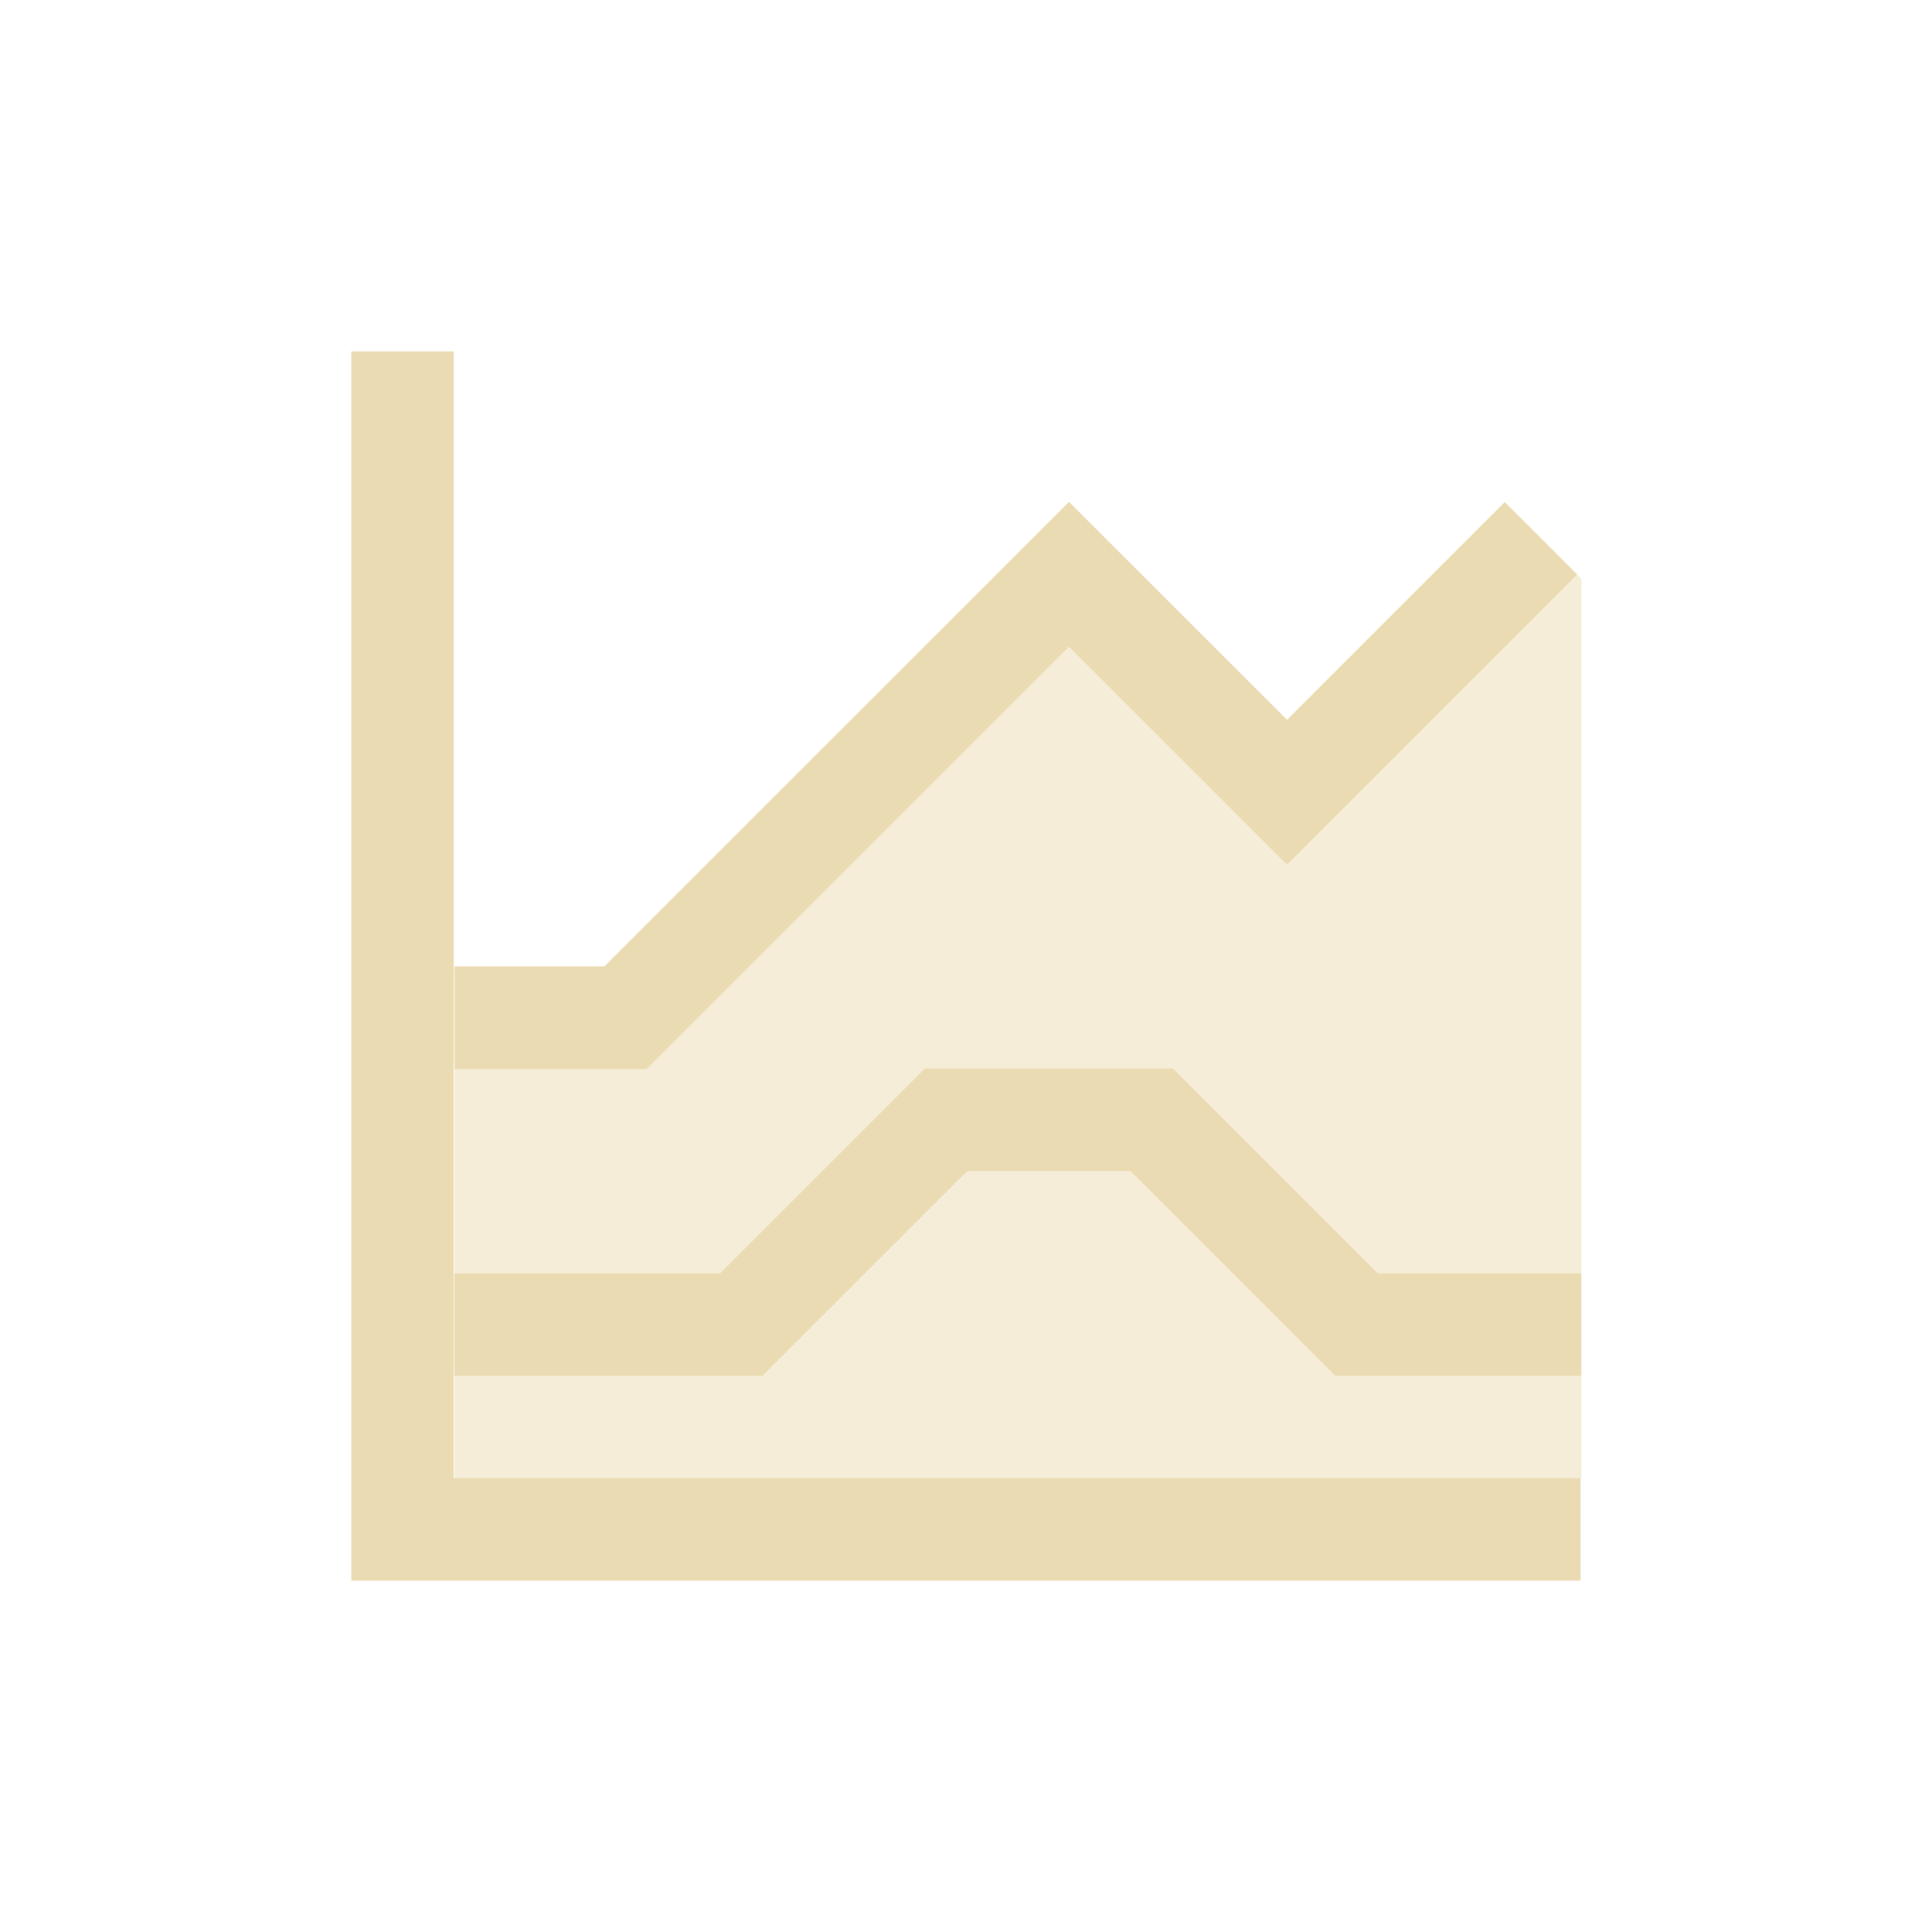
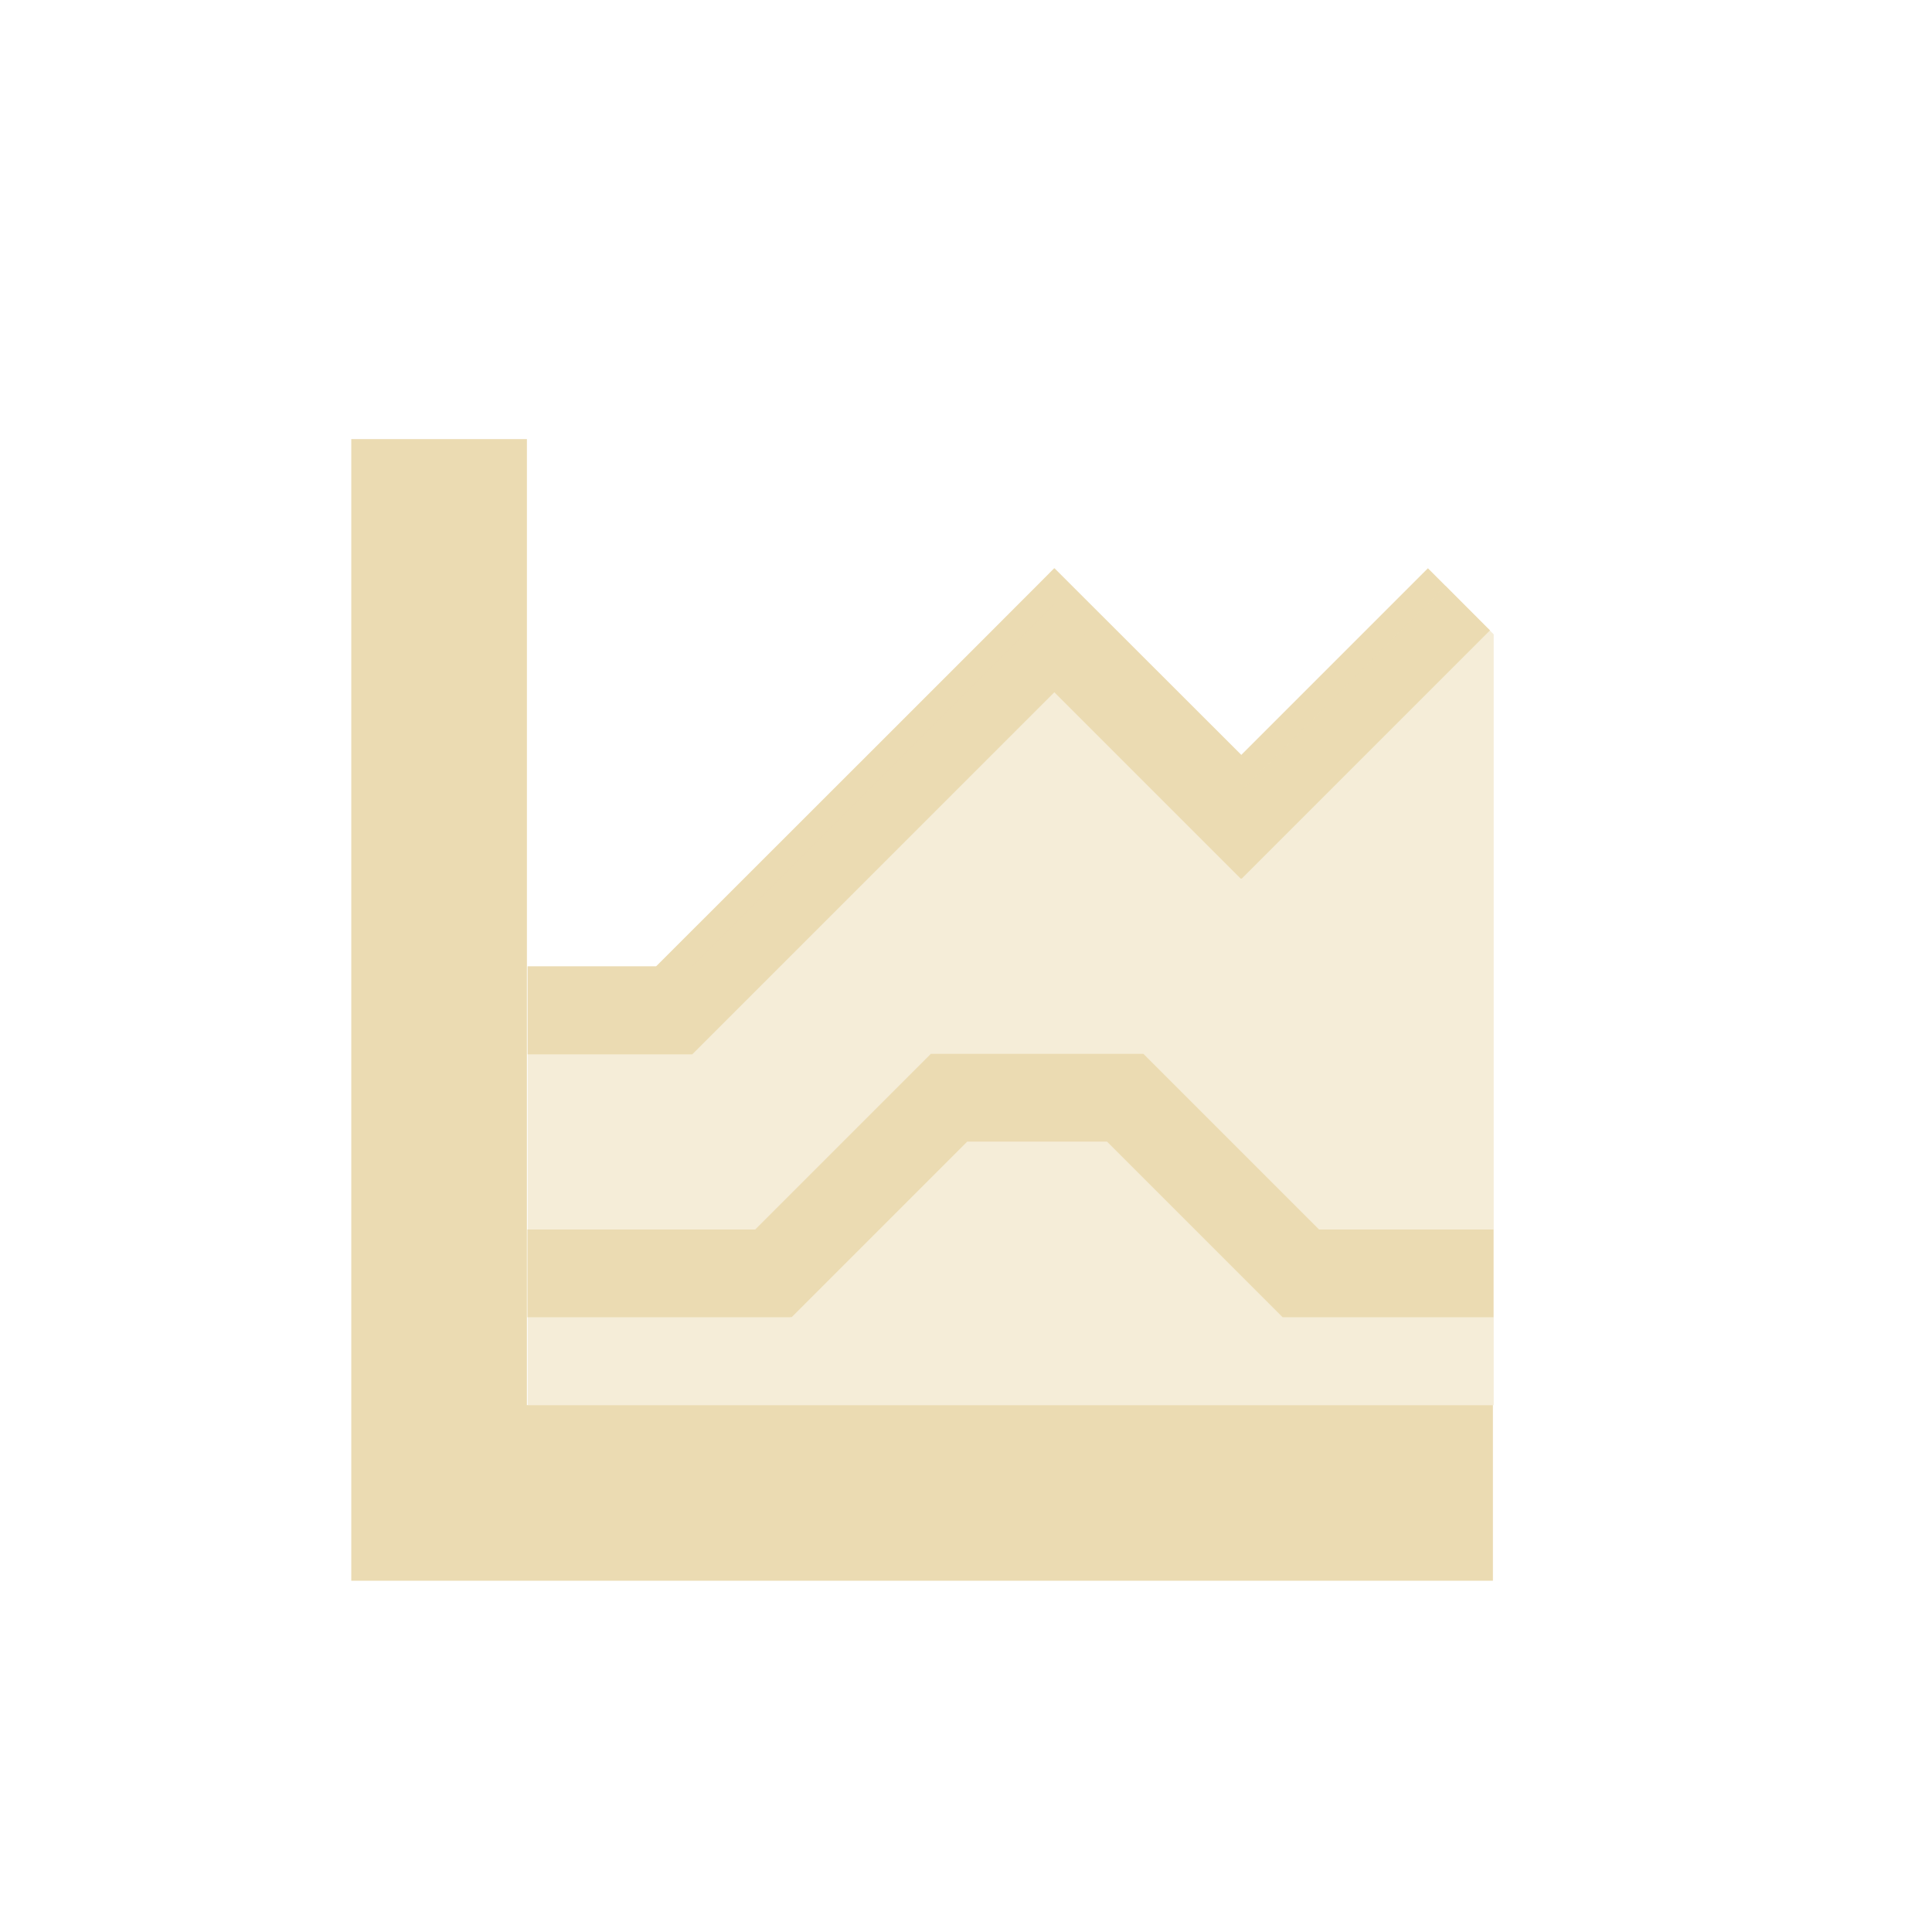
- <svg xmlns="http://www.w3.org/2000/svg" width="22" height="22" version="1.1" viewBox="0 0 22 22">
+ <svg xmlns="http://www.w3.org/2000/svg" width="22" height="22" version="1.1">
  <defs>
-     <style type="text/css">
-             .ColorScheme-Text {
-                 color: #ebdbb2;
-             }
- 
-             .ColorScheme-Highlight {
-                 color: #458588;
-             }
-         </style>
+     <style type="text/css">.ColorScheme-Text { color:#ebdbb2; } .ColorScheme-Highlight { color:#458588; }</style>
  </defs>
-   <path class="ColorScheme-Text" d="m6.88 11.007h-1.704v1.167h2.187l4.81-4.81 2.477 2.477 0.007-0.005 0.004 0.005 3.299-3.299c0.003 0.006-0.825-0.825-0.825-0.825l-2.479 2.479-2.481-2.479-0.002 0.002-0.002-0.002m-7.004-1.716h-1.167v13.999h13.999v-1.167h-12.833m5.366-4.666-2.333 2.333h-3.026v1.167h3.5v-9e-3l0.009 9e-3 2.333-2.333h1.857l2.333 2.333h2.8v-1.167h-2.317l-2.333-2.333h-1.65z" fill="currentColor" stroke-width="1.167" />
-   <path class="ColorScheme-Text" d="m17.369 5.949-2.707 2.719-0.005-0.005-7e-3 0.005-2.477-2.477-4.81 4.81h-2.187v5.833h12.833v-10.24z" fill="currentColor" opacity=".5" stroke-width="1.167" />
+   <path class="ColorScheme-Text" d="m4 5v13h13v-2h-11v-11zm8.004 1.471c0.004 0-4.535 4.535-4.535 4.535h-1.461v1h1.875l4.123-4.123 2.123 2.123 0.006-0.004 0.004 0.004 2.828-2.828c3e-3 5e-3 -0.707-0.707-0.707-0.707l-2.125 2.125-2.127-2.125-0.002 0.002zm-1.404 5.529-2 2h-2.594v1h3v-0.008l0.008 0.008 2-2h1.592l2 2h2.4v-1h-1.986l-2-2h-1.414z" fill="currentColor" />
+   <path class="ColorScheme-Text" d="m16.46 6.67-2.32 2.331-4e-3 -4e-3 -6e-3 4e-3 -2.123-2.123-4.123 4.123h-1.875v5h11v-8.778z" fill="currentColor" opacity=".5" />
</svg>
